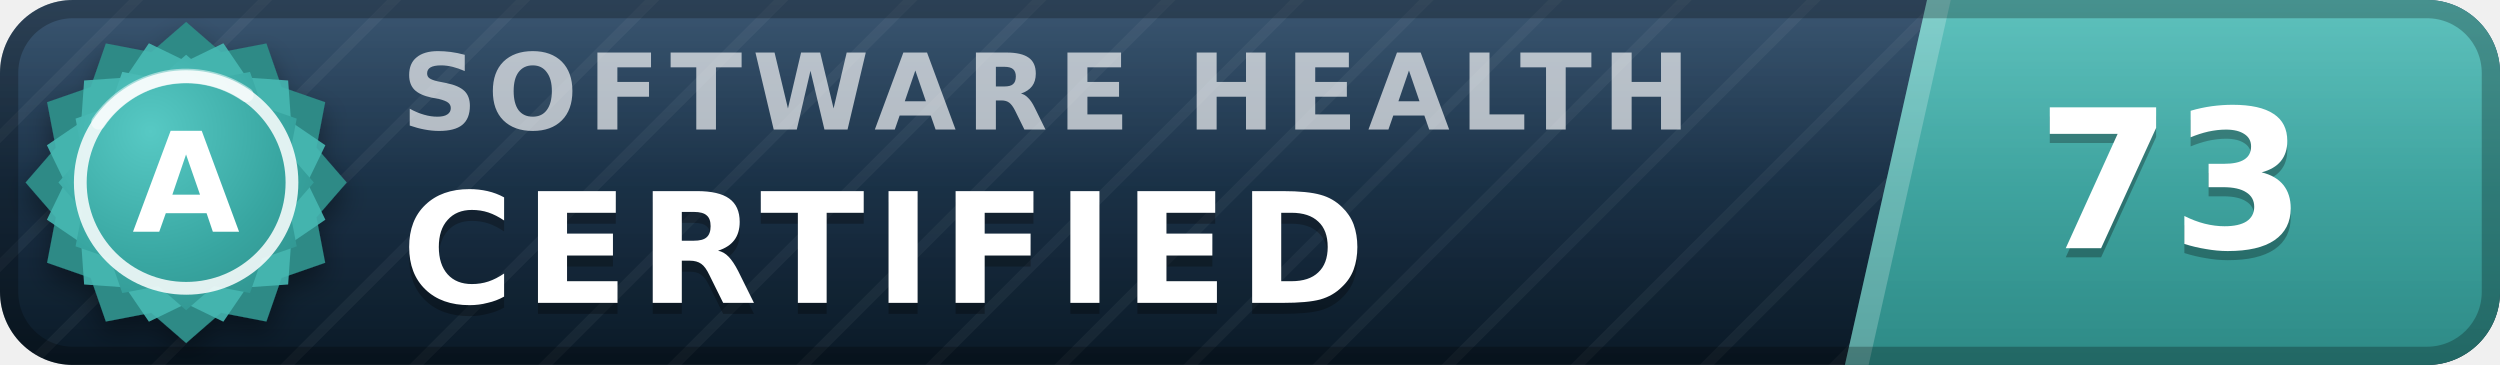
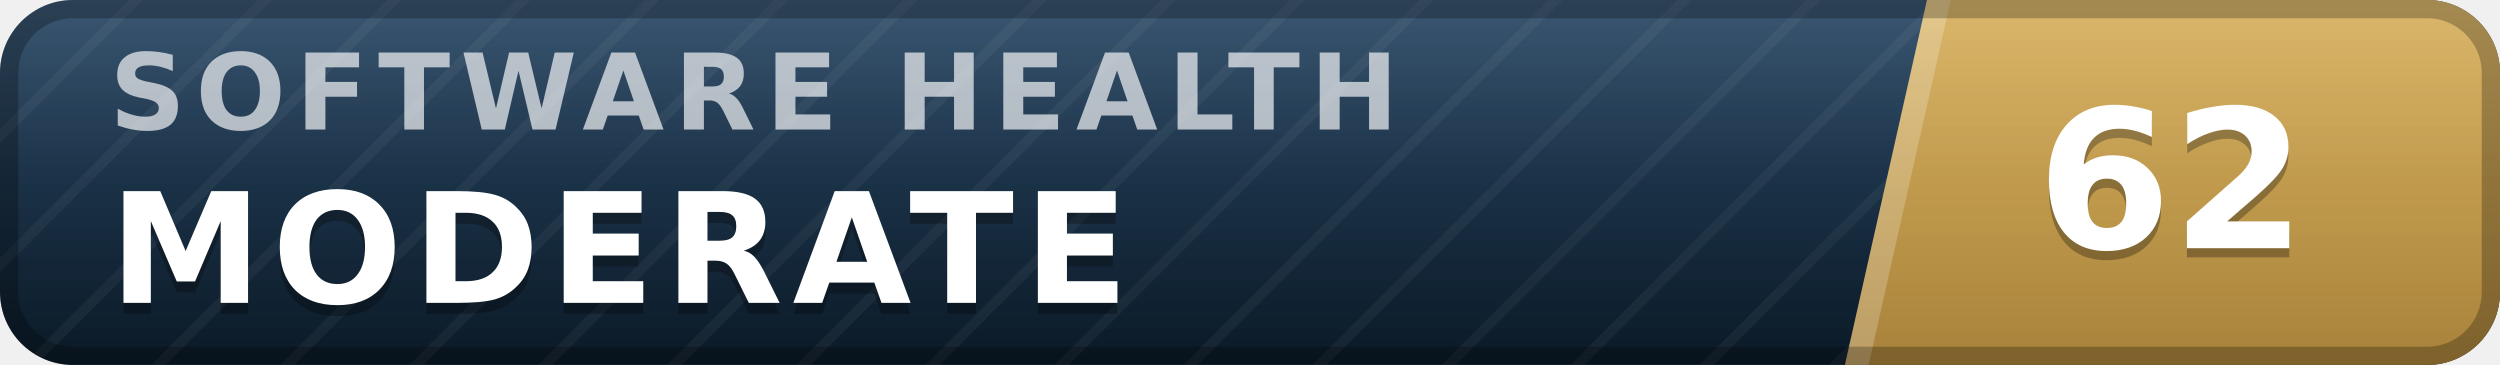
- <svg xmlns="http://www.w3.org/2000/svg" width="137" height="20" viewBox="0 0 137 20" role="img" aria-label="inspect.software software health index 73 of 100, certified (grade A)" font-family="Verdana,DejaVu Sans,Geneva,sans-serif">
+ <svg xmlns="http://www.w3.org/2000/svg" width="137" height="20" viewBox="0 0 137 20" role="img" aria-label="inspect.software software health index 62 of 100, moderate" font-family="Verdana,DejaVu Sans,Geneva,sans-serif">
  <defs>
    <linearGradient id="plate" x1="0" y1="0" x2="0" y2="1">
      <stop offset="0" stop-color="#1d3d5c" />
      <stop offset="1" stop-color="#0a1926" />
    </linearGradient>
    <linearGradient id="endplate" x1="0" y1="0" x2="0" y2="1">
-       <stop offset="0" stop-color="#46b8b3" />
-       <stop offset="1" stop-color="#2d8a86" />
+       <stop offset="0" stop-color="#d5ac55" />
+       <stop offset="1" stop-color="#a8823a" />
    </linearGradient>
    <linearGradient id="gloss" x1="0" y1="0" x2="0" y2="1">
      <stop offset="0" stop-color="#fff" stop-opacity=".13" />
      <stop offset=".5" stop-color="#fff" stop-opacity=".03" />
      <stop offset="1" stop-color="#fff" stop-opacity="0" />
    </linearGradient>
    <pattern id="guilloche" width="5" height="5" patternUnits="userSpaceOnUse" patternTransform="rotate(45)">
      <line x1="0" y1="0" x2="0" y2="5" stroke="#fff" stroke-opacity=".045" stroke-width="1.1" />
    </pattern>
    <clipPath id="rounded">
      <rect width="137" height="20" rx="4" />
    </clipPath>
-     <radialGradient id="sealFace" cx=".36" cy=".3" r=".95">
-       <stop offset="0" stop-color="#57c9c4" />
-       <stop offset=".55" stop-color="#38a6a1" />
-       <stop offset="1" stop-color="#2d8a86" />
-     </radialGradient>
-     <filter id="sealShadow" x="-40%" y="-40%" width="180%" height="180%">
-       <feDropShadow dx="0" dy="0.7" stdDeviation="0.7" flood-color="#000" flood-opacity="0.38" />
-     </filter>
  </defs>
  <g clip-path="url(#rounded)">
    <rect width="137" height="20" fill="url(#plate)" />
    <rect width="137" height="20" fill="url(#guilloche)" />
    <polygon points="105.6,0 137,0 137,20 101.1,20" fill="url(#endplate)" />
    <polygon points="105.6,0 106.9,0 102.4,20 101.1,20" fill="#fff" fill-opacity=".22" />
-     <text x="22.0" y="7.1" font-size="5.8" letter-spacing="0.55" fill="#fff" fill-opacity=".66" font-weight="bold" textLength="76.3" lengthAdjust="spacing">SOFTWARE HEALTH</text>
-     <text x="22.0" y="17.2" font-size="8.4" fill="#000" fill-opacity=".3" font-weight="bold" letter-spacing="0.55" textLength="57.7" lengthAdjust="spacing">CERTIFIED</text>
-     <text x="22.0" y="16.6" font-size="8.4" fill="#fff" font-weight="bold" letter-spacing="0.55" textLength="57.7" lengthAdjust="spacing">CERTIFIED</text>
-     <text x="119.0" y="14.1" font-size="10.6" fill="#000" fill-opacity=".3" font-weight="bold" text-anchor="middle">73</text>
-     <text x="119.0" y="13.6" font-size="10.6" fill="#fff" font-weight="bold" text-anchor="middle">73</text>
+     <text x="6.0" y="7.1" font-size="5.8" letter-spacing="0.55" fill="#fff" fill-opacity=".66" font-weight="bold" textLength="76.3" lengthAdjust="spacing">SOFTWARE HEALTH</text>
+     <text x="6.0" y="17.2" font-size="8.4" fill="#000" fill-opacity=".3" font-weight="bold" letter-spacing="0.55" textLength="59.5" lengthAdjust="spacing">MODERATE</text>
+     <text x="6.0" y="16.6" font-size="8.4" fill="#fff" font-weight="bold" letter-spacing="0.55" textLength="59.5" lengthAdjust="spacing">MODERATE</text>
+     <text x="119.0" y="14.1" font-size="10.6" fill="#000" fill-opacity=".3" font-weight="bold" text-anchor="middle">62</text>
+     <text x="119.0" y="13.6" font-size="10.6" fill="#fff" font-weight="bold" text-anchor="middle">62</text>
    <rect width="137" height="20" fill="url(#gloss)" />
  </g>
  <rect x=".5" y=".5" width="136" height="19" rx="3.5" fill="none" stroke="#000" stroke-opacity=".25" />
-   <g filter="url(#sealShadow)">
-     <path d="M10.20 1.20 L12.11 2.86 L14.60 2.38 L15.43 4.77 L17.82 5.60 L17.34 8.09 L19.00 10.00 L17.34 11.91 L17.82 14.40 L15.43 15.23 L14.60 17.62 L12.11 17.14 L10.20 18.80 L8.29 17.14 L5.80 17.62 L4.97 15.23 L2.58 14.40 L3.06 11.91 L1.40 10.00 L3.06 8.09 L2.58 5.60 L4.97 4.77 L5.80 2.38 L8.29 2.86 L10.20 1.20 Z" fill="#2d8a86" />
-   </g>
-   <path d="M12.24 2.37 L13.52 4.25 L15.79 4.41 L15.95 6.68 L17.83 7.96 L16.84 10.00 L17.83 12.04 L15.95 13.32 L15.79 15.59 L13.52 15.75 L12.24 17.63 L10.20 16.64 L8.16 17.63 L6.88 15.75 L4.61 15.59 L4.45 13.32 L2.57 12.04 L3.56 10.00 L2.57 7.96 L4.45 6.68 L4.61 4.41 L6.88 4.25 L8.16 2.37 L10.20 3.36 L12.24 2.37 Z" fill="#46b8b3" fill-opacity=".9" />
-   <path d="M10.20 3.00 L11.72 4.32 L13.70 3.94 L14.36 5.84 L16.26 6.50 L15.88 8.48 L17.20 10.00 L15.88 11.52 L16.26 13.50 L14.36 14.16 L13.70 16.06 L11.72 15.68 L10.20 17.00 L8.68 15.68 L6.70 16.06 L6.04 14.16 L4.14 13.50 L4.52 11.52 L3.20 10.00 L4.52 8.48 L4.14 6.50 L6.04 5.84 L6.70 3.94 L8.68 4.32 L10.20 3.00 Z" fill="url(#sealFace)" />
-   <circle cx="10.2" cy="10.0" r="5.8" fill="none" stroke="#fff" stroke-opacity=".85" stroke-width=".7" />
-   <path d="M5.4 6.7 A5.8 5.8 0 0 1 13.5 5.2" stroke="#fff" stroke-opacity=".5" stroke-width=".8" fill="none" stroke-linecap="round" />
-   <text x="10.2" y="12.7" font-size="7.6" fill="#fff" font-weight="bold" text-anchor="middle" letter-spacing=".2">A</text>
</svg>
